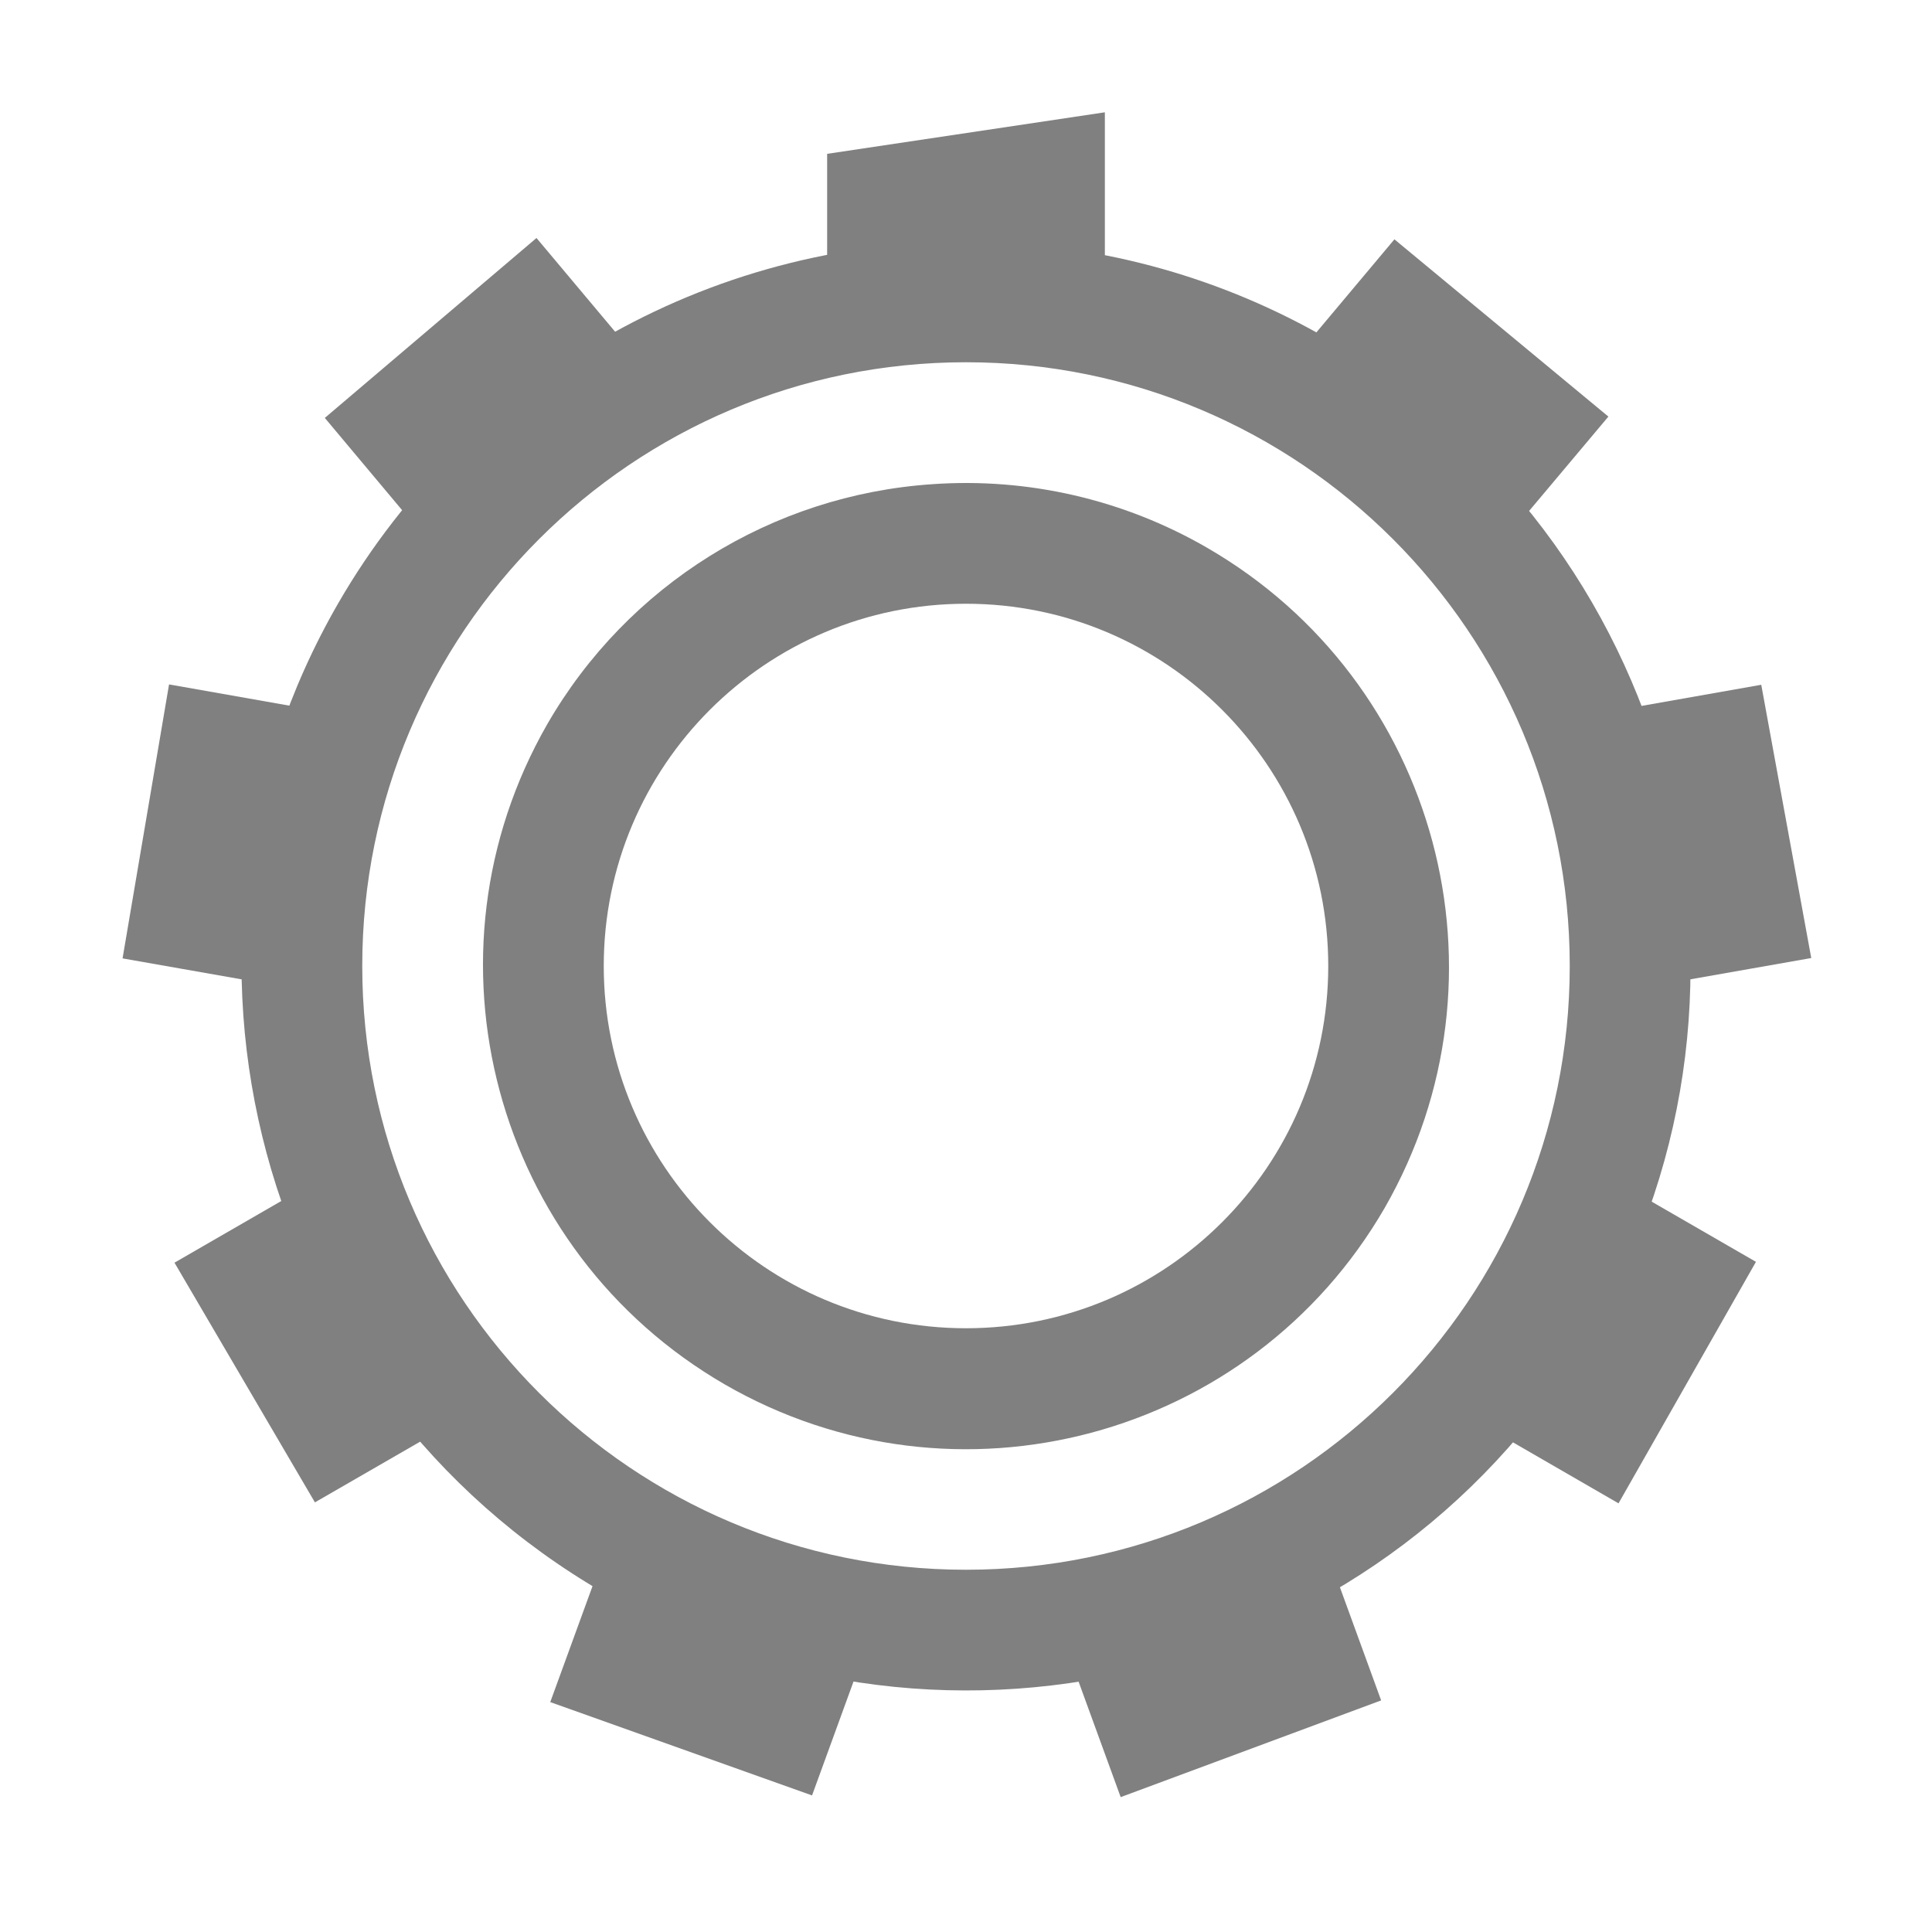
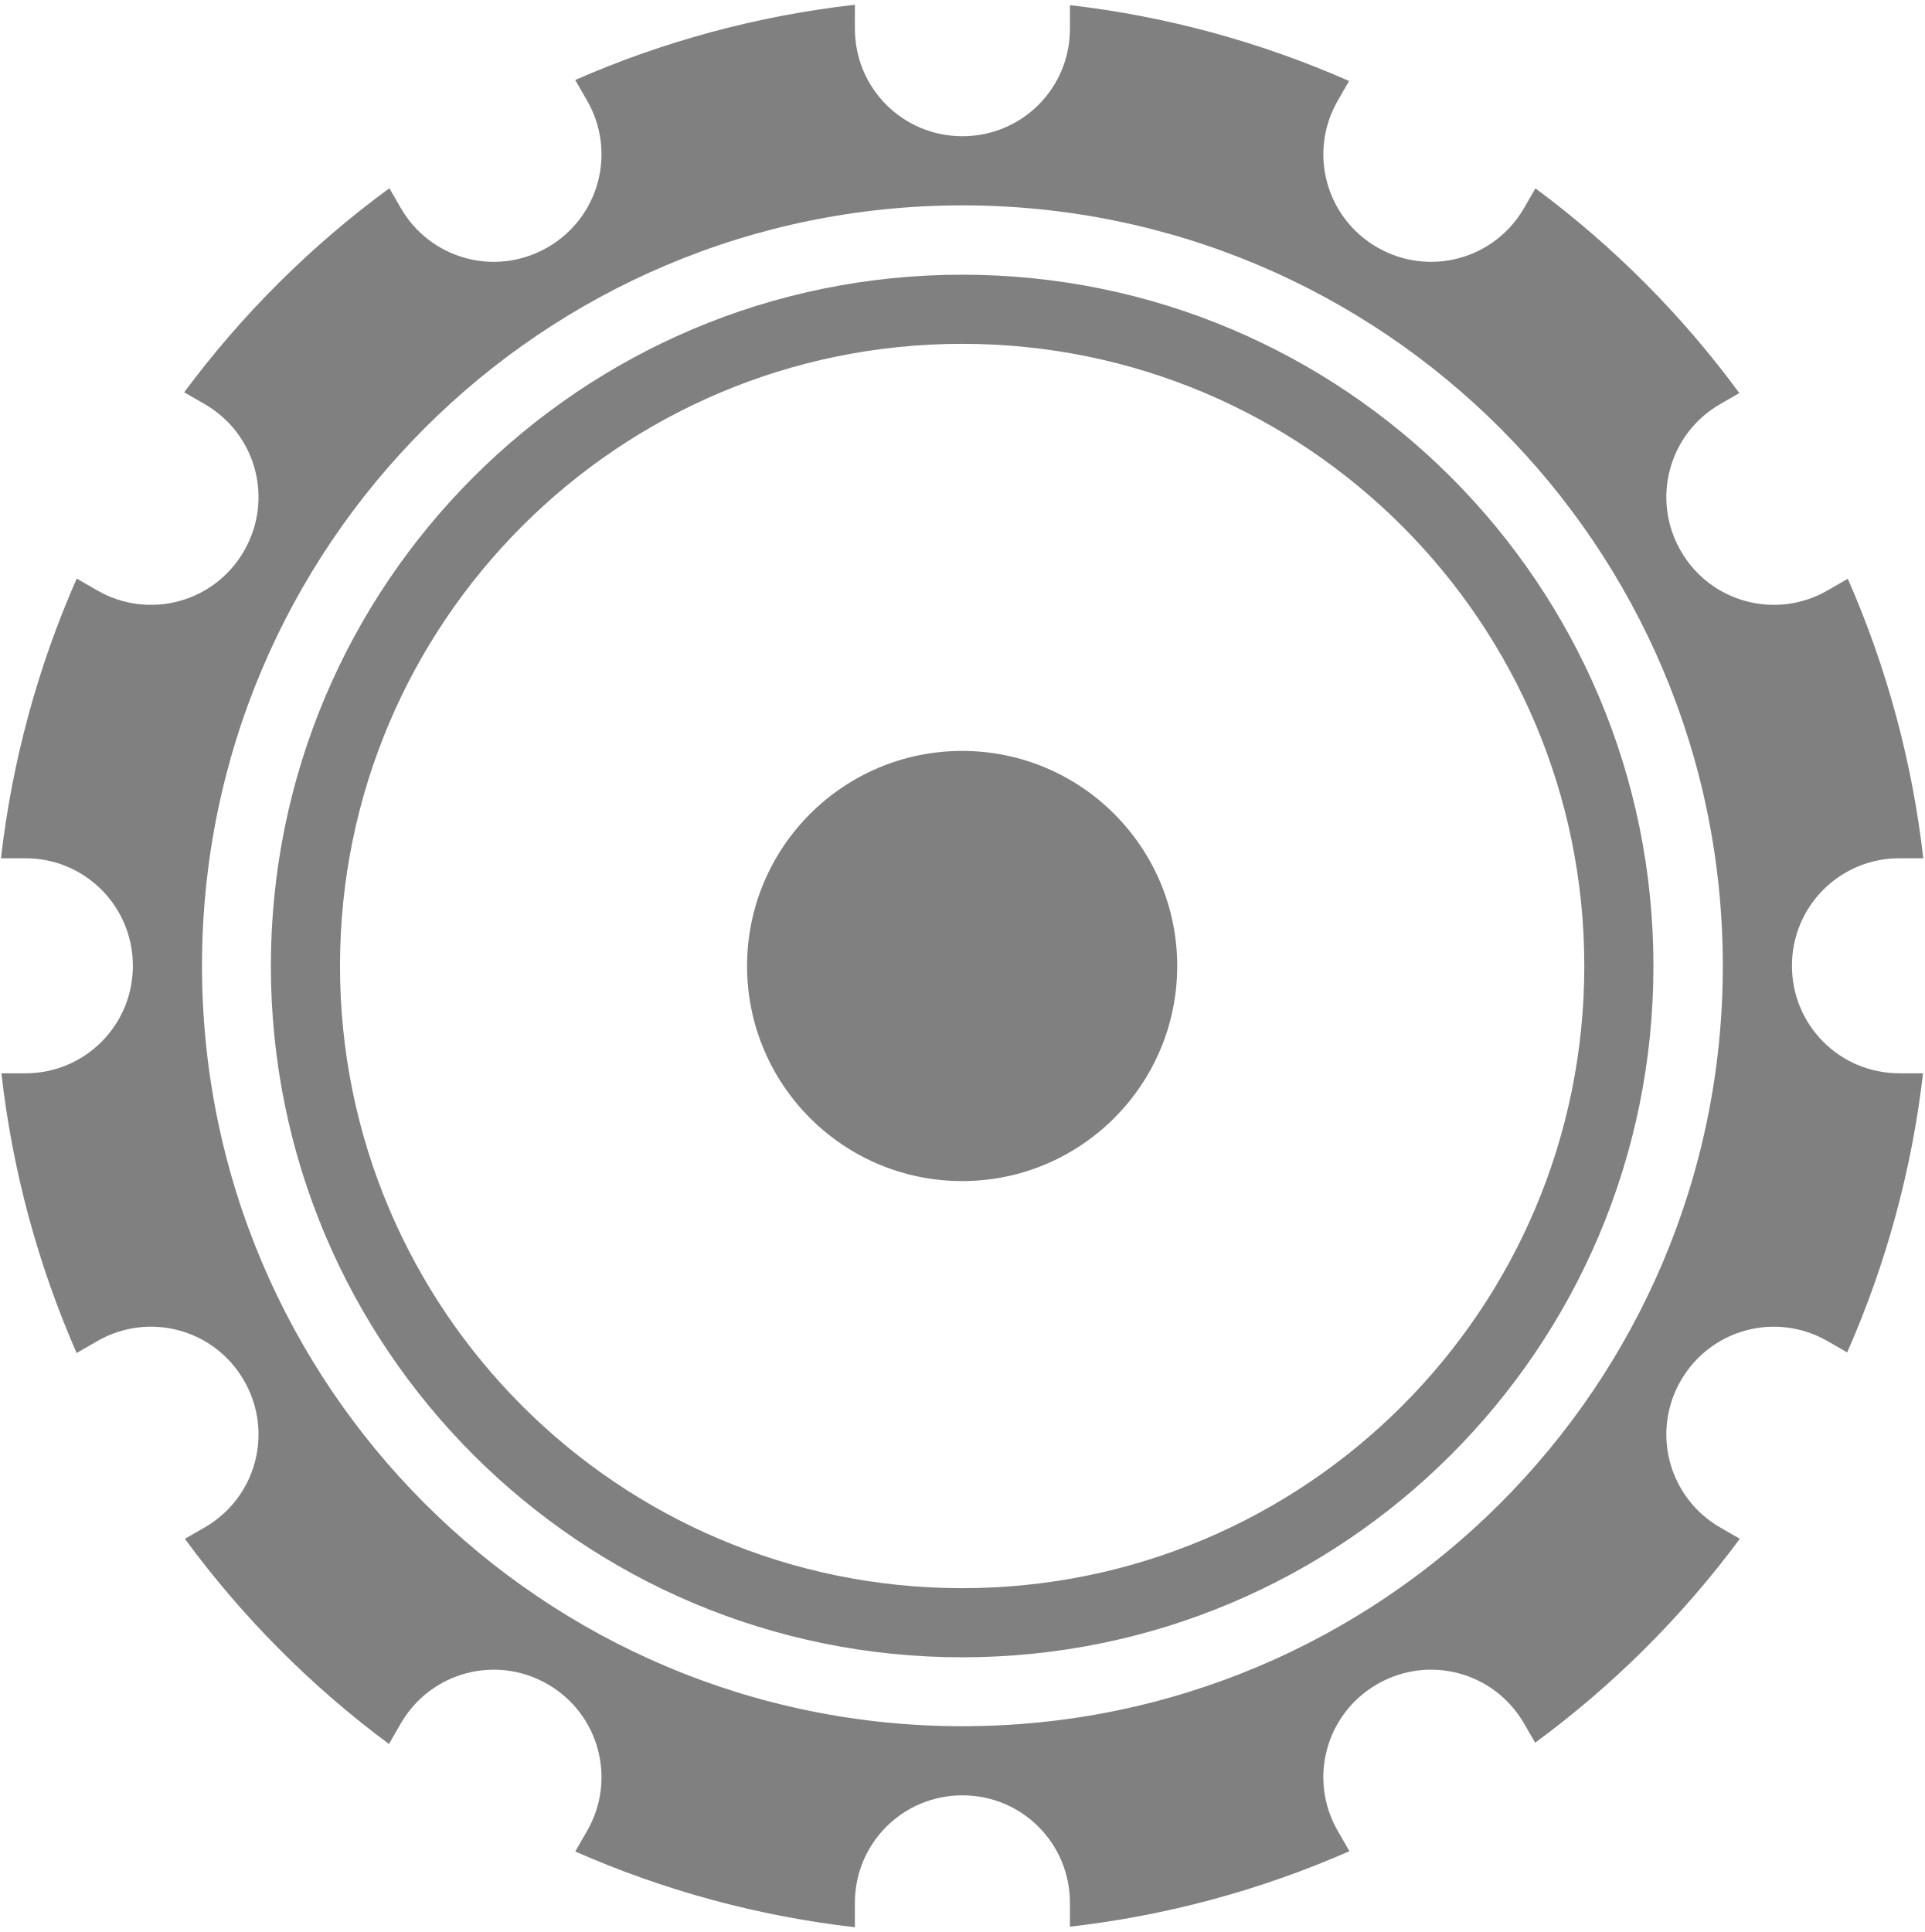
- <svg xmlns="http://www.w3.org/2000/svg" height="16" width="16">
-   <g color="#000" fill="gray">
-     <path d="M8.156 2.004a5.99 5.99 0 0 0-5.355 2.992c-1.653 2.865-.665 6.54 2.203 8.197 2.868 1.658 6.543.678 8.195-2.187 1.653-2.865.665-6.542-2.203-8.2a5.978 5.978 0 0 0-2.84-.802zM8 3a5 5 0 0 1 5 5 5 5 0 0 1-5 5 5 5 0 0 1-5-5 5 5 0 0 1 5-5z" font-family="sans-serif" font-weight="400" overflow="visible" style="line-height:normal;font-variant-ligatures:none;font-variant-position:normal;font-variant-caps:normal;font-variant-numeric:normal;font-variant-alternates:normal;font-feature-settings:normal;text-indent:0;text-align:start;text-decoration-line:none;text-decoration-style:solid;text-decoration-color:#000;text-transform:none;shape-padding:0;isolation:auto;mix-blend-mode:normal;marker:none" white-space="normal" />
-     <path d="M9.15.93l-2.3.344v1.183a5.672 5.662 43.145 0 1 2.3.005V.932zM4.443 1.971L2.69 3.461l.863 1.03a5.672 5.662 43.145 0 1 1.764-1.478zm7.105.011l-.868 1.035a5.672 5.662 43.145 0 1 .15.079 5.672 5.662 43.145 0 1 1.611 1.4l.879-1.046zM1.4 5.668l-.385 2.269 1.324.233a5.672 5.662 43.145 0 1 .398-2.266zm13.186.003l-1.331.235a5.672 5.662 43.145 0 1 .405 2.264L15 7.934zM2.626 9.775l-1.181.682 1.163 1.985 1.17-.675a5.672 5.662 43.145 0 1-1.152-1.992zm10.752.003a5.672 5.662 43.145 0 1-.467 1.061 5.672 5.662 43.145 0 1-.677.935l1.17.676 1.138-2zm-8.353 3.034l-.468 1.284 2.168.773.46-1.263a5.672 5.662 43.145 0 1-2.014-.7 5.672 5.662 43.145 0 1-.146-.094zm5.955.013a5.672 5.662 43.145 0 1-2.163.785l.464 1.273 2.157-.801z" overflow="visible" style="marker:none" />
-     <path d="M7.719 4.01a3.99 3.99 0 0 0-3.186 1.986 4.012 4.012 0 0 0 1.469 5.469 4.002 4.002 0 0 0 5.465-1.461 4.01 4.01 0 0 0-1.469-5.467 3.985 3.985 0 0 0-2.28-.527zM8 5a3 3 0 0 1 3 3 3 3 0 0 1-3 3 3 3 0 0 1-3-3 3 3 0 0 1 3-3z" font-family="sans-serif" font-weight="400" overflow="visible" style="line-height:normal;font-variant-ligatures:none;font-variant-position:normal;font-variant-caps:normal;font-variant-numeric:normal;font-variant-alternates:normal;font-feature-settings:normal;text-indent:0;text-align:start;text-decoration-line:none;text-decoration-style:solid;text-decoration-color:#000;text-transform:none;shape-padding:0;isolation:auto;mix-blend-mode:normal;marker:none" white-space="normal" />
+ <svg xmlns="http://www.w3.org/2000/svg" height="16.079" width="16.015" version="1.1" id="svg10">
+   <defs id="defs14" />
+   <g id="g1097" transform="matrix(0.1150659,0,0,0.1150659,-6.726686,-6.688932)" style="fill:#808080;fill-opacity:1">
+     <circle r="15.556" cy="128" cx="128.05" id="path1114-7" style="fill:#808080;fill-opacity:1;stroke:none;stroke-width:7.778;stroke-miterlimit:4;stroke-dasharray:none;stroke-opacity:1" />
+     <path id="path1114-5-7" d="m 120.293,58.475 a 70,70 0 0 0 -20.23,5.441 l 0.855,1.482 c 2.154,3.732 0.884,8.469 -2.848,10.623 -3.732,2.154 -8.469,0.886 -10.623,-2.846 l -0.824,-1.43 a 70,70 0 0 0 -14.84,14.76 l 1.48,0.854 c 3.732,2.154 5,6.893 2.846,10.625 -2.154,3.732 -6.891,5 -10.623,2.846 l -1.477,-0.852 a 70,70 0 0 0 -5.48,20.229 h 1.764 c 4.309,0 7.777,3.468 7.777,7.777 0,4.309 -3.468,7.777 -7.777,7.777 h -1.732 a 70,70 0 0 0 5.441,20.232 l 1.484,-0.857 c 3.732,-2.154 8.469,-0.884 10.623,2.848 2.154,3.732 0.886,8.469 -2.846,10.623 l -1.43,0.824 a 70,70 0 0 0 14.76,14.84 l 0.854,-1.48 c 2.154,-3.732 6.891,-5 10.623,-2.846 3.732,2.154 5.002,6.891 2.848,10.623 l -0.852,1.477 a 70,70 0 0 0 20.227,5.48 v -1.764 c 0,-4.309 3.468,-7.777 7.777,-7.777 4.309,0 7.777,3.468 7.777,7.777 v 1.723 a 70,70 0 0 0 20.217,-5.461 l -0.84,-1.455 c -2.154,-3.732 -0.886,-8.469 2.846,-10.623 3.732,-2.154 8.471,-0.886 10.625,2.846 l 0.801,1.387 a 70,70 0 0 0 14.805,-14.75 l -1.422,-0.82 c -3.732,-2.154 -5,-6.891 -2.846,-10.623 2.154,-3.732 6.891,-5.002 10.623,-2.848 l 1.408,0.812 a 70,70 0 0 0 5.488,-20.188 h -1.705 c -4.309,0 -7.777,-3.468 -7.777,-7.777 0,-4.309 3.468,-7.777 7.777,-7.777 h 1.723 a 70,70 0 0 0 -5.461,-20.215 l -1.453,0.838 c -3.732,2.154 -8.469,0.886 -10.623,-2.846 -2.154,-3.732 -0.886,-8.471 2.846,-10.625 l 1.385,-0.799 a 70,70 0 0 0 -14.748,-14.805 l -0.82,1.42 c -2.154,3.732 -6.893,5 -10.625,2.846 -3.732,-2.154 -5,-6.891 -2.846,-10.623 l 0.812,-1.408 a 70,70 0 0 0 -20.189,-5.488 v 1.705 c 0,4.309 -3.468,7.777 -7.777,7.777 -4.309,0 -7.777,-3.468 -7.777,-7.777 z m 7.777,14.51 a 55,55 0 0 1 55,55 55,55 0 0 1 -55,55 55,55 0 0 1 -55,-55 55,55 0 0 1 55,-55 z" style="fill:#808080;fill-opacity:1;stroke:none;stroke-width:35;stroke-miterlimit:4;stroke-dasharray:none;stroke-opacity:1" />
+     <path id="path1114-7-4" d="m 128.051,78 a 50,50 0 0 0 -50,50 50,50 0 0 0 50,50 50,50 0 0 0 50,-50 50,50 0 0 0 -50,-50 z m 0,5 a 45,45 0 0 1 45,45 45,45 0 0 1 -45,45 45,45 0 0 1 -45,-45 45,45 0 0 1 45,-45 z" style="fill:#808080;fill-opacity:1;stroke:none;stroke-width:25;stroke-miterlimit:4;stroke-dasharray:none;stroke-opacity:1" />
  </g>
</svg>
